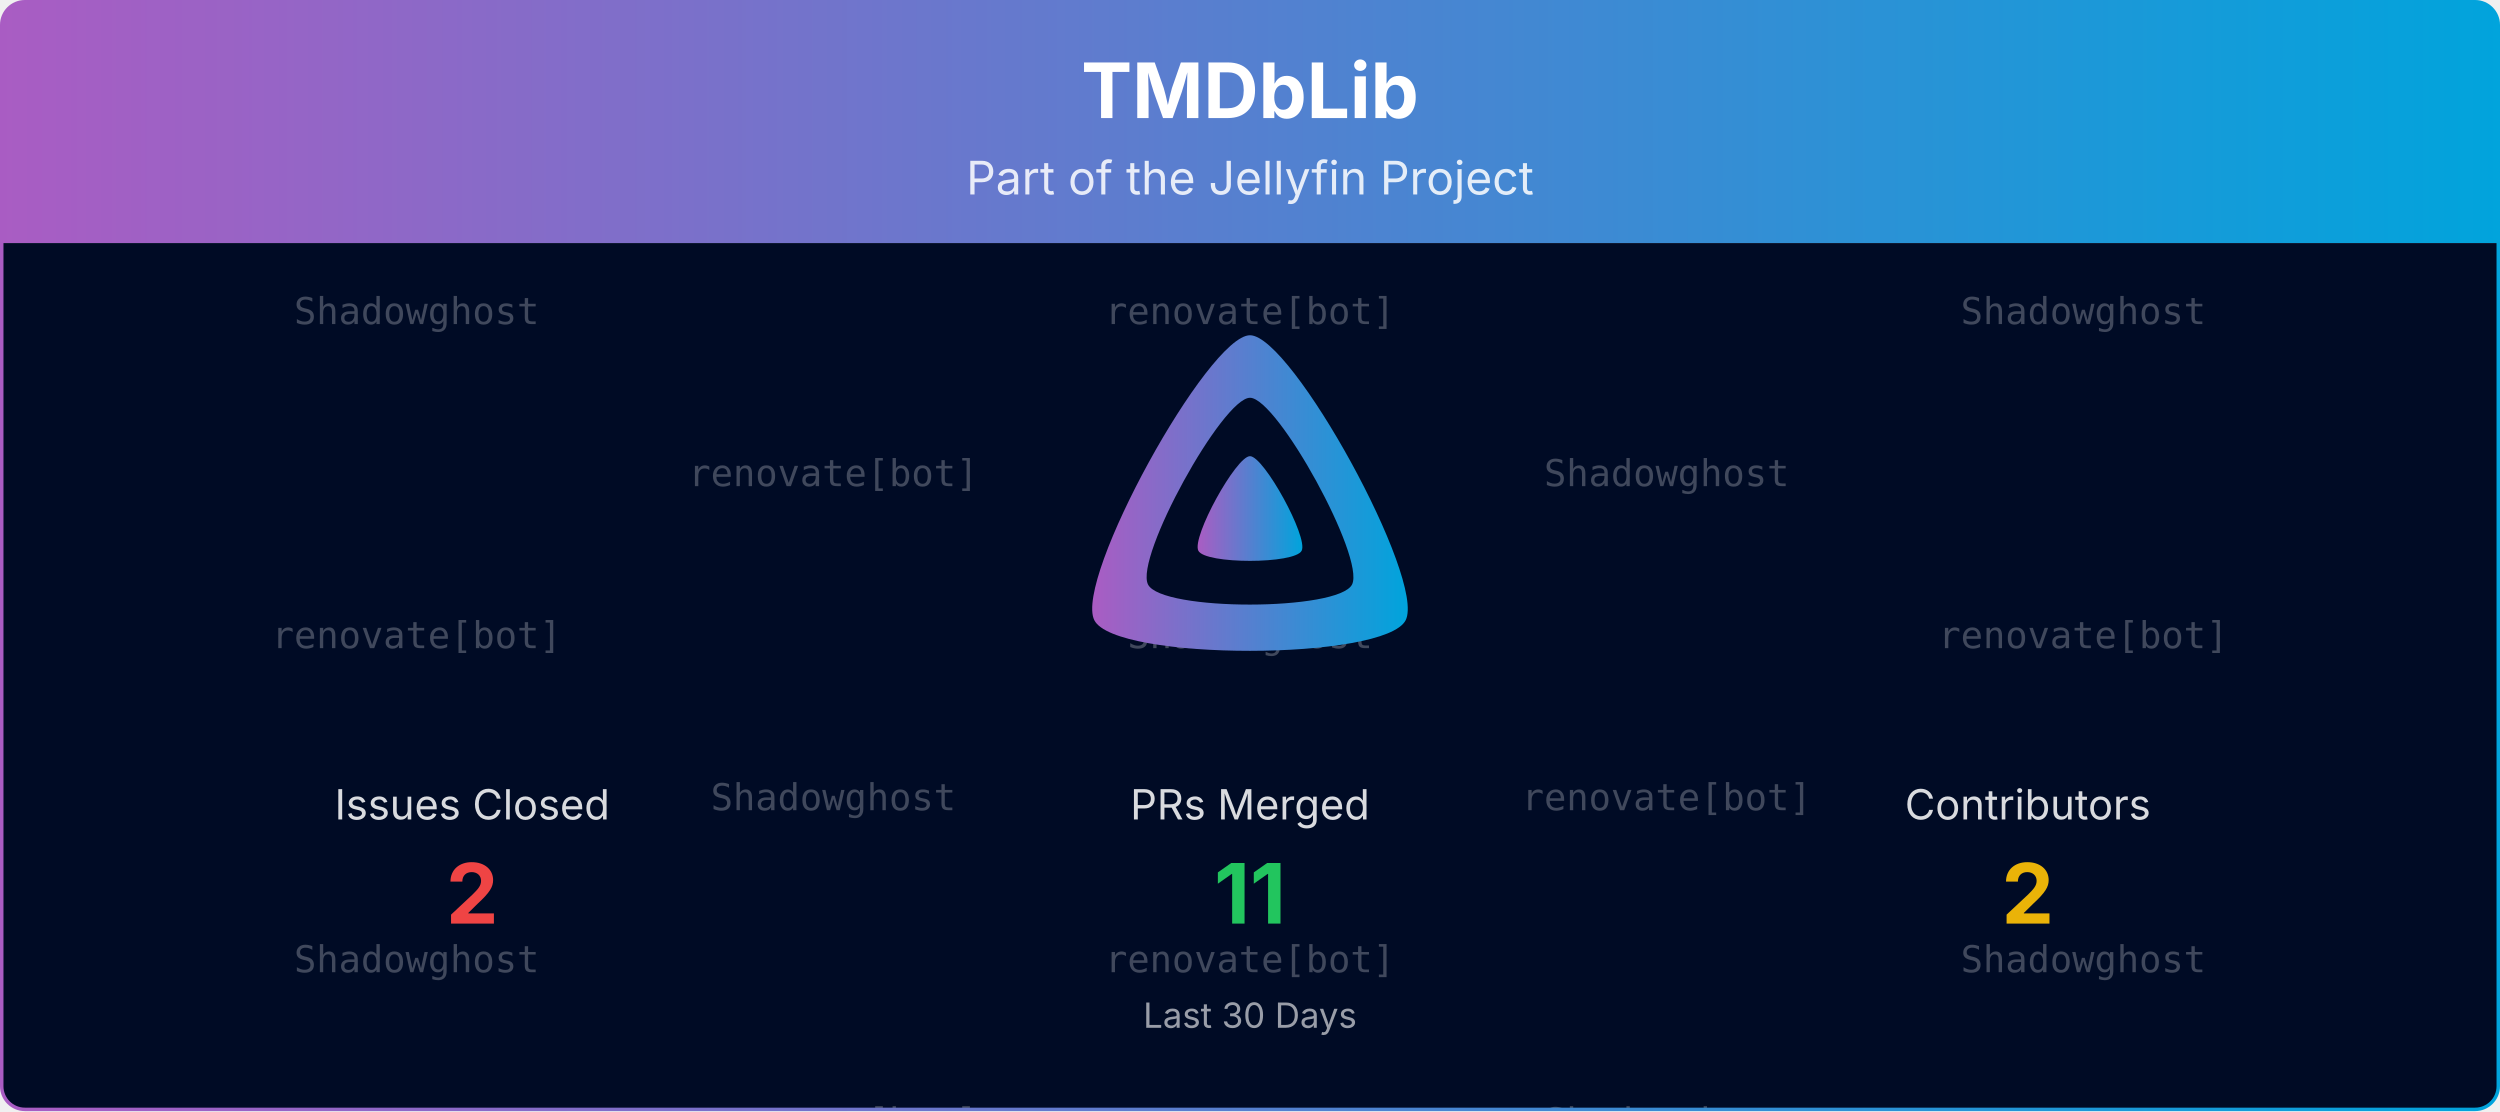
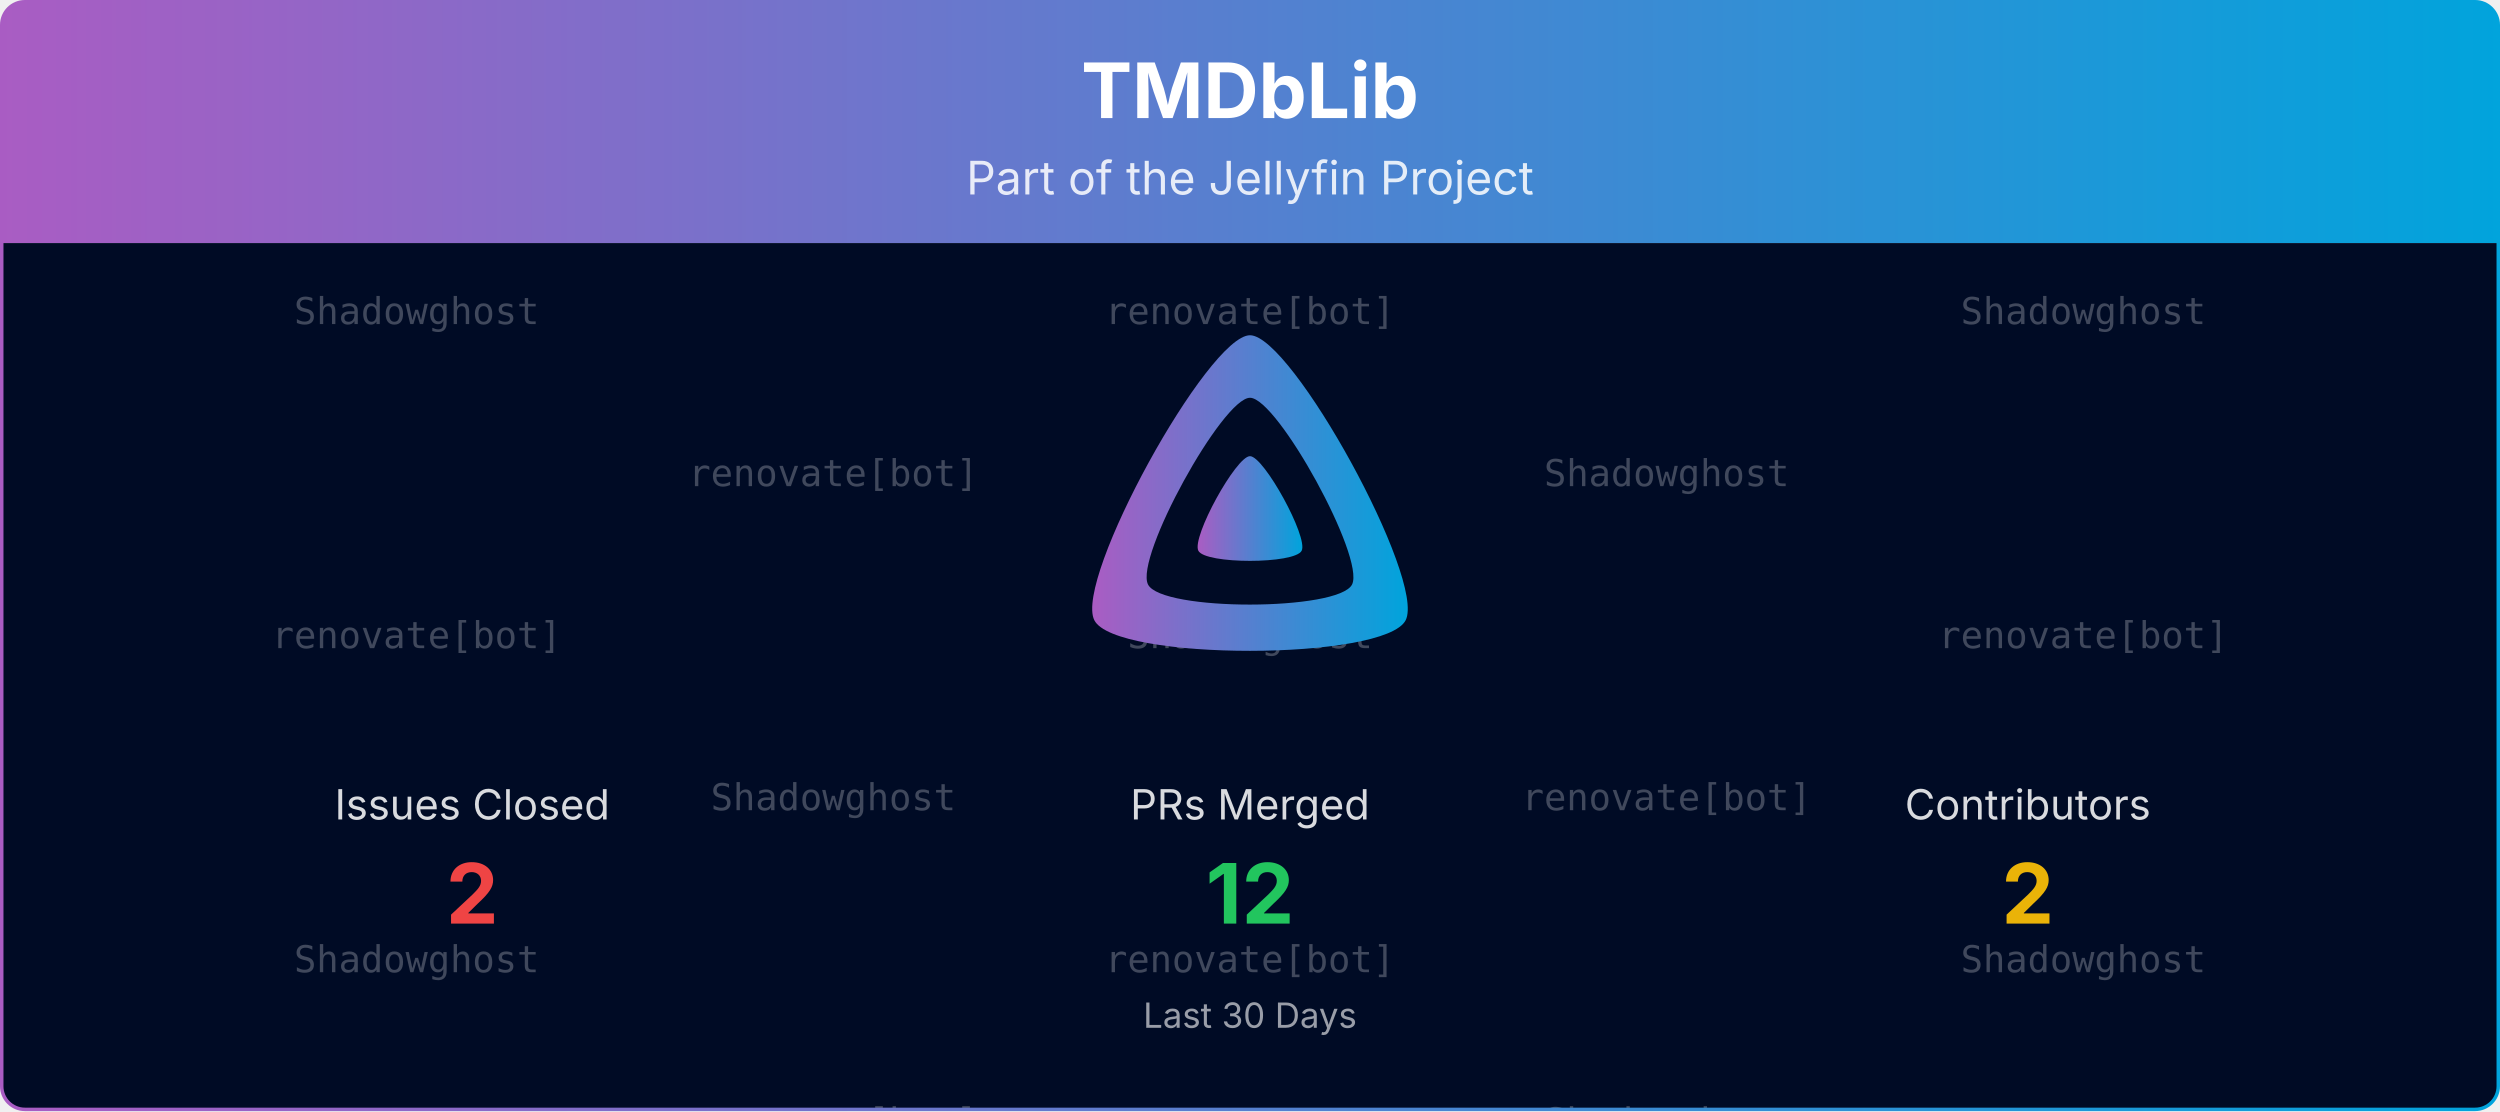
<svg xmlns="http://www.w3.org/2000/svg" viewBox="0 0 1080 480" width="100%" role="img" aria-label="TMDbLib">
  <defs>
    <linearGradient id="banner-tmdblib-grad" x1="0" y1="0" x2="1" y2="0">
      <stop offset="0%" stop-color="#AA5CC3" />
      <stop offset="100%" stop-color="#00A4DC" />
    </linearGradient>
    <clipPath id="banner-tmdblib-grad-clip">
      <rect x="0.75" y="0.75" width="1078.5" height="478.5" rx="10" ry="10" />
    </clipPath>
  </defs>
  <defs>
    <clipPath id="banner-tmdblib-grad-rain-clip">
      <rect x="0.75" y="105" width="1078.5" height="374.25" />
    </clipPath>
  </defs>
  <g clip-path="url(#banner-tmdblib-grad-clip)">
    <path d="M0.75,10.75 A10.0,10.0 0 0 1 10.75,0.75 L1069.25,0.75 A10.0,10.0 0 0 1 1079.25,10.75 L1079.25,105.00 L0.75,105.00 Z" fill="url(#banner-tmdblib-grad)" />
    <text x="540.0" y="51" text-anchor="middle" font-size="33" font-weight="700" font-family="Plus Jakarta Sans, system-ui, -apple-system, Segoe UI, sans-serif" fill="#ffffff">TMDbLib</text>
    <text x="540.0" y="84" text-anchor="middle" font-size="20" font-family="Plus Jakarta Sans, system-ui, -apple-system, Segoe UI, sans-serif" fill="#ffffff" opacity="0.85">Part of the Jellyfin Project</text>
    <rect x="0.75" y="105" width="1078.5" height="374.25" fill="#000b25" />
    <g opacity="0.25" clip-path="url(#banner-tmdblib-grad-rain-clip)" font-family="ui-monospace, SFMono-Regular, Menlo, Consolas, monospace" font-size="16" fill="#ffffff" text-anchor="middle">
      <g transform="translate(180.00,105)">
        <g>
          <animateTransform attributeName="transform" type="translate" values="0,-420;0,0" dur="10.00s" begin="-0.00s" repeatCount="indefinite" />
          <text y="35.0">Shadowghost</text>
          <text y="175.0">renovate[bot]</text>
          <text y="315.0">Shadowghost</text>
          <text y="455.0">Shadowghost</text>
          <text y="595.0">renovate[bot]</text>
          <text y="735.0">Shadowghost</text>
        </g>
      </g>
      <g transform="translate(540.00,105)">
        <g>
          <animateTransform attributeName="transform" type="translate" values="0,-420;0,0" dur="10.00s" begin="-1.91s" repeatCount="indefinite" />
          <text y="35.0">renovate[bot]</text>
          <text y="175.0">Shadowghost</text>
          <text y="315.0">renovate[bot]</text>
          <text y="455.0">renovate[bot]</text>
          <text y="595.0">Shadowghost</text>
          <text y="735.0">renovate[bot]</text>
        </g>
      </g>
      <g transform="translate(900.00,105)">
        <g>
          <animateTransform attributeName="transform" type="translate" values="0,-420;0,0" dur="10.00s" begin="-3.82s" repeatCount="indefinite" />
          <text y="35.0">Shadowghost</text>
          <text y="175.0">renovate[bot]</text>
          <text y="315.0">Shadowghost</text>
          <text y="455.0">Shadowghost</text>
          <text y="595.0">renovate[bot]</text>
          <text y="735.0">Shadowghost</text>
        </g>
      </g>
      <g transform="translate(360.00,105)">
        <g>
          <animateTransform attributeName="transform" type="translate" values="0,-420;0,0" dur="10.00s" begin="-5.73s" repeatCount="indefinite" />
          <text y="105.0">renovate[bot]</text>
          <text y="245.0">Shadowghost</text>
          <text y="385.0">renovate[bot]</text>
          <text y="525.0">renovate[bot]</text>
          <text y="665.0">Shadowghost</text>
          <text y="805.0">renovate[bot]</text>
        </g>
      </g>
      <g transform="translate(720.00,105)">
        <g>
          <animateTransform attributeName="transform" type="translate" values="0,-420;0,0" dur="10.00s" begin="-7.64s" repeatCount="indefinite" />
          <text y="105.0">Shadowghost</text>
          <text y="245.0">renovate[bot]</text>
          <text y="385.0">Shadowghost</text>
          <text y="525.0">Shadowghost</text>
          <text y="665.0">renovate[bot]</text>
          <text y="805.0">Shadowghost</text>
        </g>
      </g>
    </g>
    <g transform="translate(465.00,138.00) scale(0.29297)">
      <path fill="url(#banner-tmdblib-grad)" fill-rule="evenodd" d="M256,23.3c-61.6,0-259.8,359.4-229.6,420.1s429.3,60,459.2,0S317.6,23.3,256,23.3zM406.5,390.8c-19.6,39.3-281.1,39.8-300.9,0s110.1-275.3,150.4-275.3S426.1,351.4,406.5,390.8z" />
      <path fill="url(#banner-tmdblib-grad)" d="M256,201.6c-20.4,0-86.2,119.3-76.2,139.4s142.5,19.9,152.4,0S276.5,201.6,256,201.6z" />
    </g>
    <text x="204.0" y="354.0" text-anchor="middle" font-size="18" font-family="Plus Jakarta Sans, system-ui, -apple-system, Segoe UI, sans-serif" fill="#ffffff" opacity="0.85">Issues Closed</text>
    <text x="204.0" y="399.0" text-anchor="middle" font-size="36" font-weight="700" font-family="Plus Jakarta Sans, system-ui, -apple-system, Segoe UI, sans-serif" fill="#ef4444">2</text>
    <text x="540.0" y="354.0" text-anchor="middle" font-size="18" font-family="Plus Jakarta Sans, system-ui, -apple-system, Segoe UI, sans-serif" fill="#ffffff" opacity="0.85">PRs Merged</text>
-     <text x="540.0" y="399.0" text-anchor="middle" font-size="36" font-weight="700" font-family="Plus Jakarta Sans, system-ui, -apple-system, Segoe UI, sans-serif" fill="#22c55e">11</text>
+     <text x="540.0" y="399.0" text-anchor="middle" font-size="36" font-weight="700" font-family="Plus Jakarta Sans, system-ui, -apple-system, Segoe UI, sans-serif" fill="#22c55e">12</text>
    <text x="876.0" y="354.0" text-anchor="middle" font-size="18" font-family="Plus Jakarta Sans, system-ui, -apple-system, Segoe UI, sans-serif" fill="#ffffff" opacity="0.85">Contributors</text>
    <text x="876.0" y="399.0" text-anchor="middle" font-size="36" font-weight="700" font-family="Plus Jakarta Sans, system-ui, -apple-system, Segoe UI, sans-serif" fill="#eab308">2</text>
    <text x="540.0" y="444.0" text-anchor="middle" font-size="15" font-family="Plus Jakarta Sans, system-ui, -apple-system, Segoe UI, sans-serif" fill="#ffffff" opacity="0.6">Last 30 Days</text>
  </g>
  <rect x="0.75" y="0.75" width="1078.5" height="478.5" rx="10" ry="10" fill="none" stroke="url(#banner-tmdblib-grad)" stroke-width="1.5" />
</svg>
